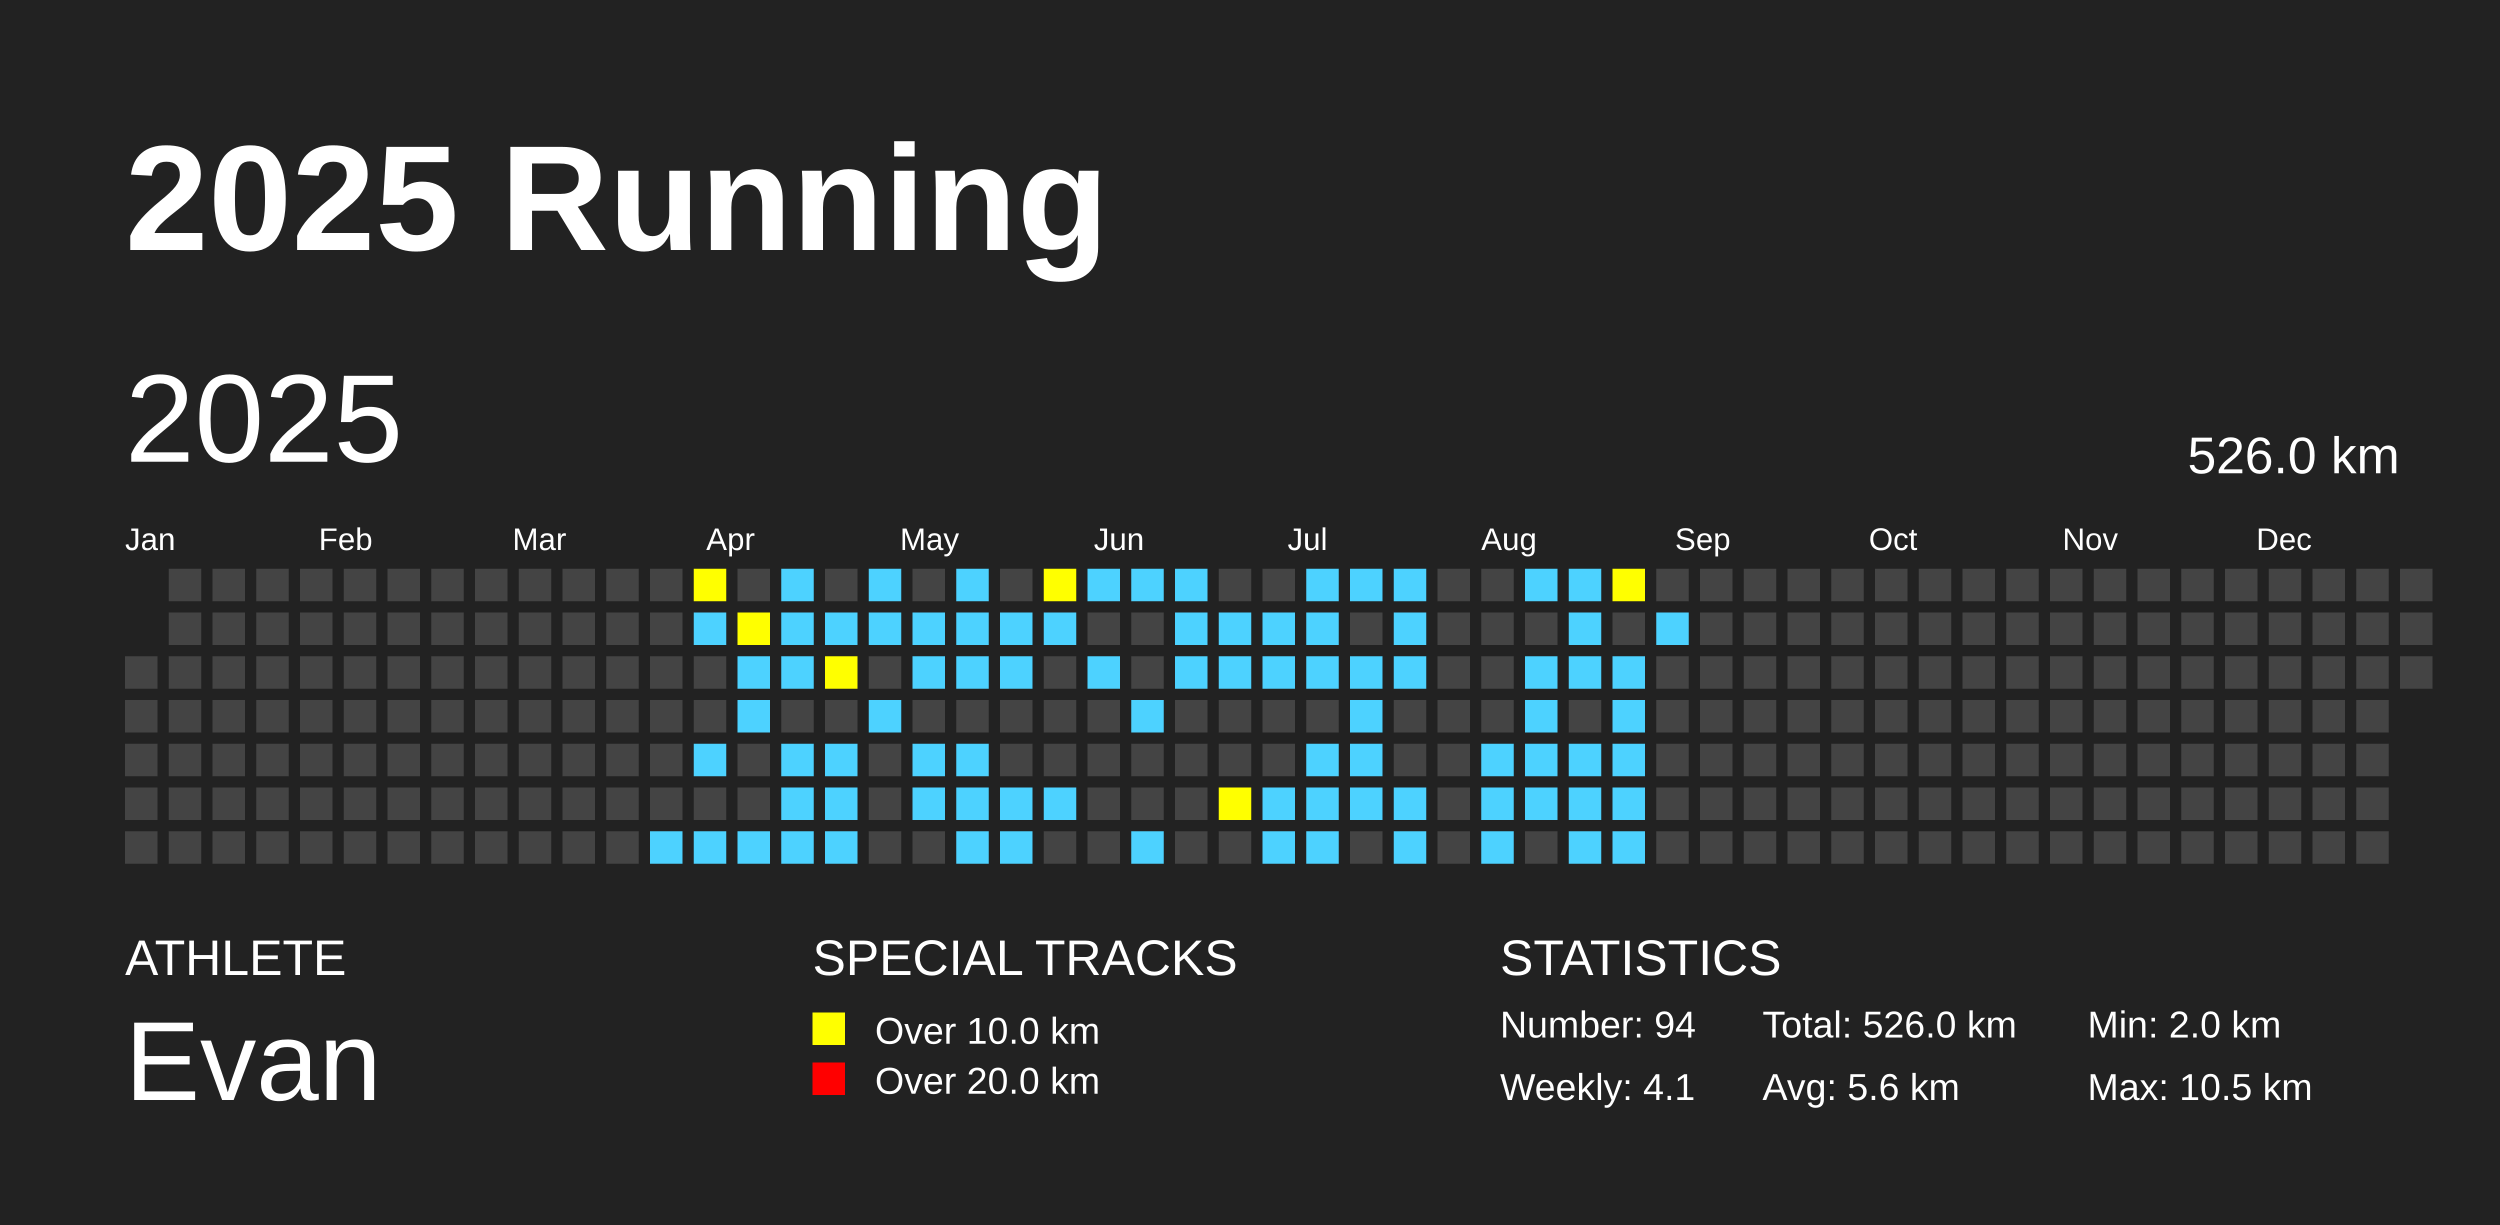
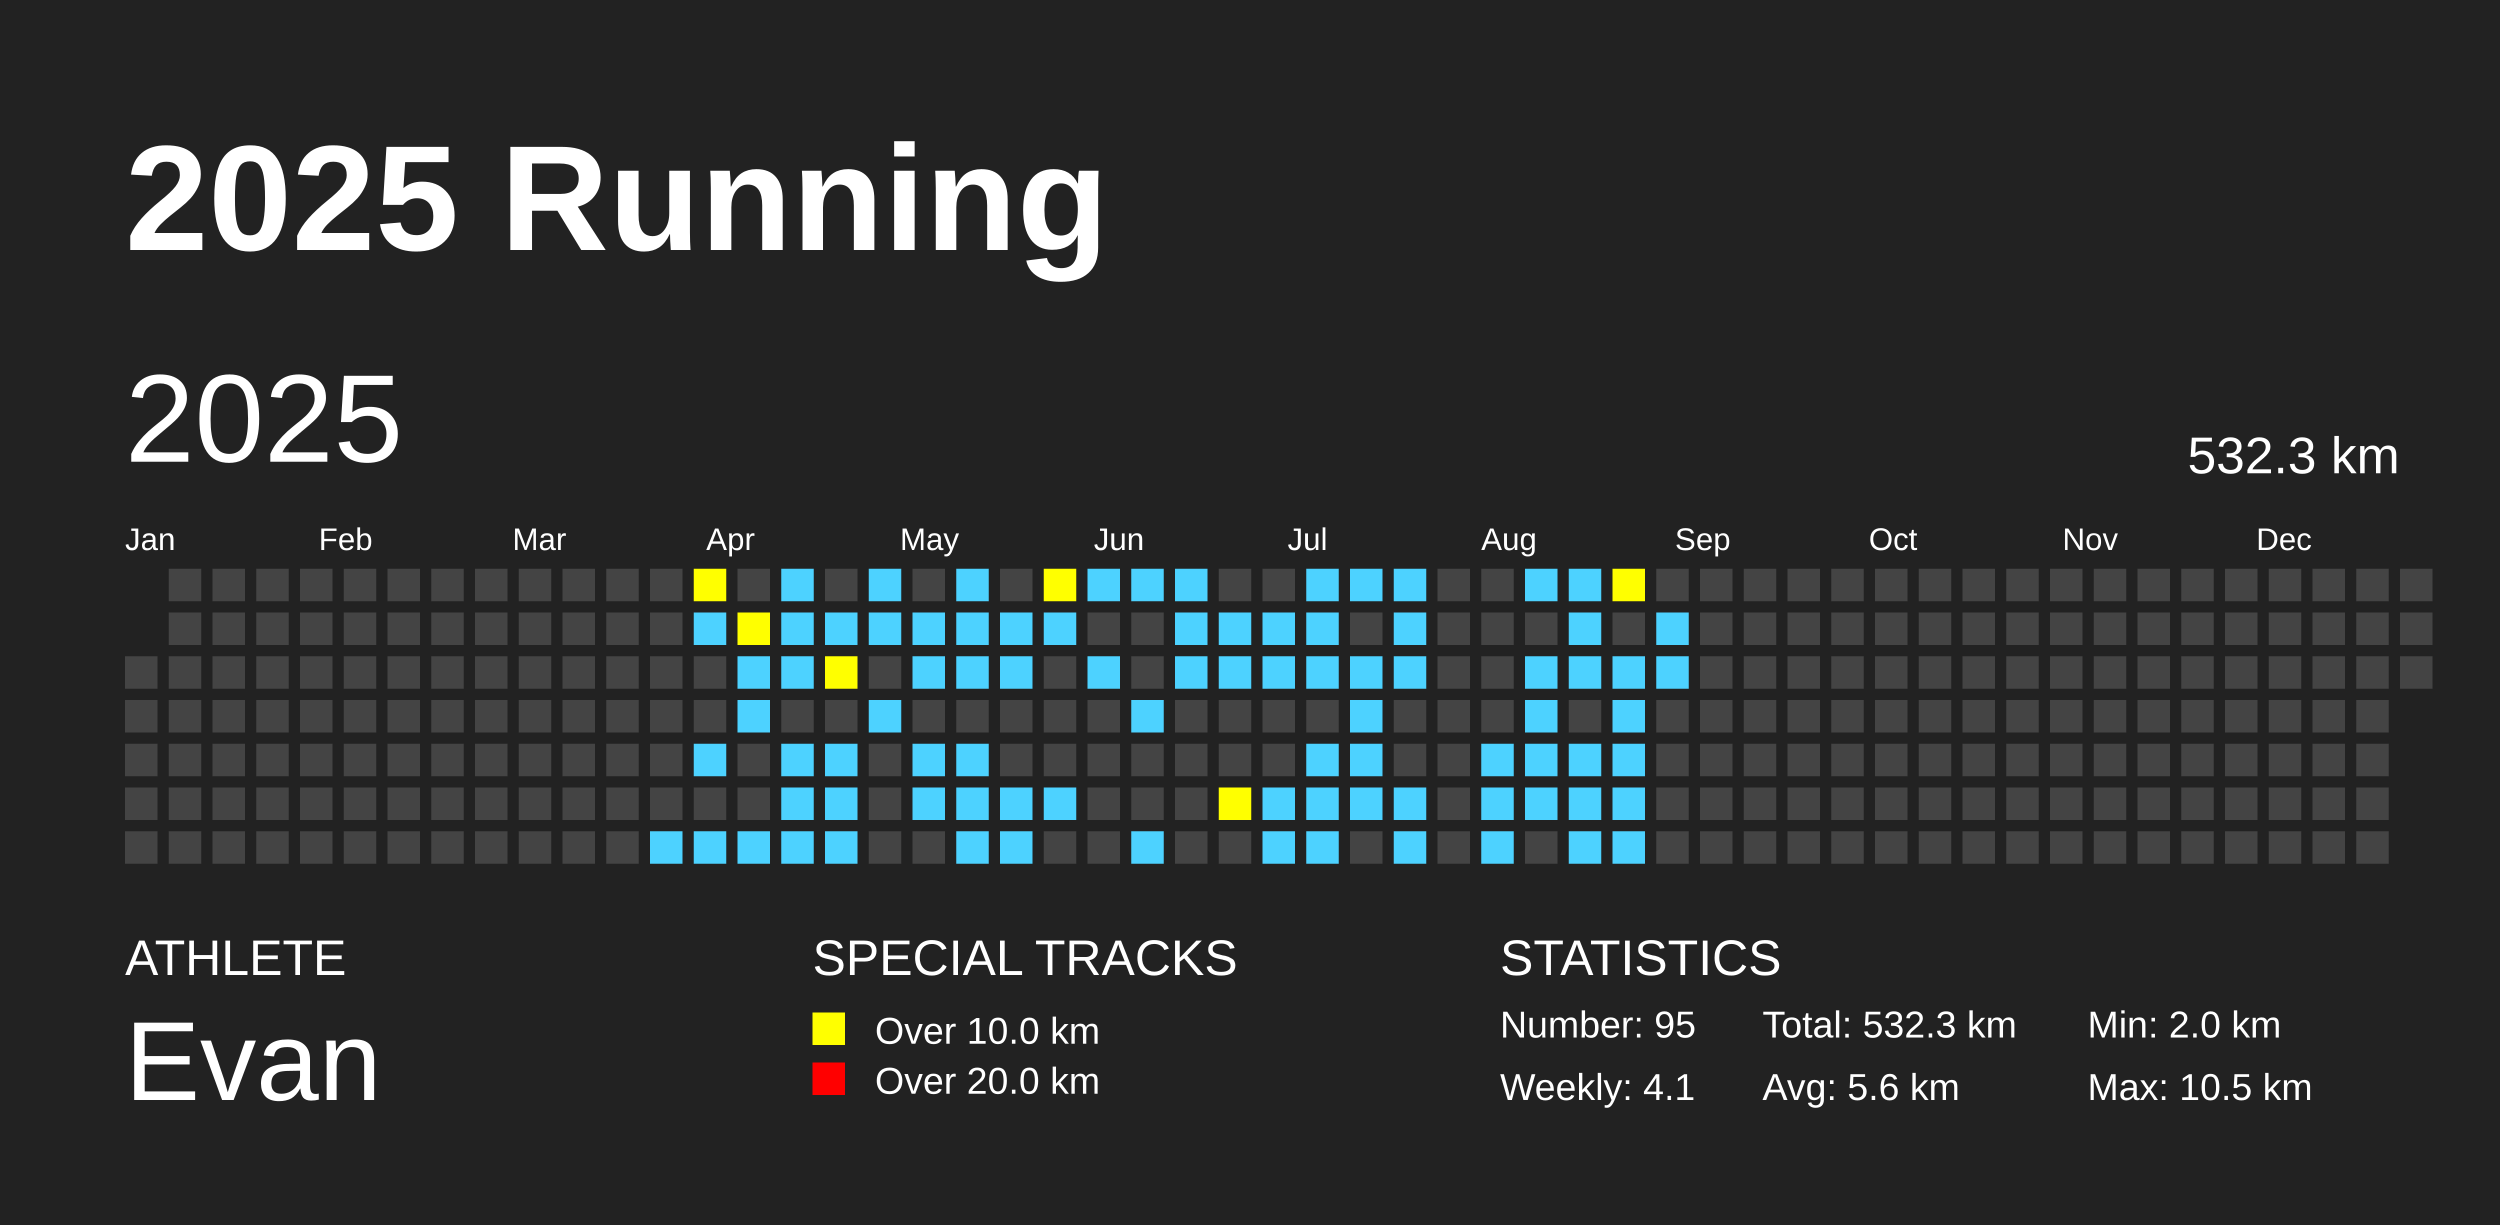
<svg xmlns="http://www.w3.org/2000/svg" baseProfile="full" height="98mm" version="1.1" viewBox="0,0,200,98" width="200mm">
  <defs />
  <rect fill="#222222" height="98" width="200" x="0" y="0" />
  <text fill="#FFFFFF" style="font-size:12px; font-family:Arial; font-weight:bold;" x="10" y="20">2025 Running</text>
  <text fill="#FFFFFF" style="font-size:4px; font-family:Arial" x="10" y="78">ATHLETE</text>
  <text fill="#FFFFFF" style="font-size:9px; font-family:Arial" x="10" y="88">Evan</text>
  <text fill="#FFFFFF" style="font-size:4px; font-family:Arial" x="65" y="78">SPECIAL TRACKS</text>
  <rect fill="yellow" height="2.6" width="2.6" x="65" y="81" />
  <text fill="#FFFFFF" style="font-size:3px; font-family:Arial" x="70" y="83.5">Over 10.0 km</text>
  <rect fill="red" height="2.6" width="2.6" x="65" y="85" />
  <text fill="#FFFFFF" style="font-size:3px; font-family:Arial" x="70" y="87.5">Over 20.0 km</text>
  <text fill="#FFFFFF" style="font-size:4px; font-family:Arial" x="120" y="78">STATISTICS</text>
-   <text fill="#FFFFFF" style="font-size:3px; font-family:Arial" x="120" y="83">Number: 94</text>
+   <text fill="#FFFFFF" style="font-size:3px; font-family:Arial" x="120" y="83">Number: 95</text>
  <text fill="#FFFFFF" style="font-size:3px; font-family:Arial" x="120" y="88">Weekly: 4.1</text>
-   <text fill="#FFFFFF" style="font-size:3px; font-family:Arial" x="141" y="83">Total: 526.0 km</text>
+   <text fill="#FFFFFF" style="font-size:3px; font-family:Arial" x="141" y="83">Total: 532.3 km</text>
  <text fill="#FFFFFF" style="font-size:3px; font-family:Arial" x="141" y="88">Avg: 5.6 km</text>
  <text fill="#FFFFFF" style="font-size:3px; font-family:Arial" x="167" y="83">Min: 2.0 km</text>
  <text fill="#FFFFFF" style="font-size:3px; font-family:Arial" x="167" y="88">Max: 10.5 km</text>
  <text dominant-baseline="hanging" fill="#FFFFFF" style="font-size:10.0px; font-family:Arial;" x="10" y="30">2025</text>
-   <text dominant-baseline="hanging" fill="#FFFFFF" style="font-size:4.125px; font-family:Arial;" x="175" y="35">526.0 km</text>
+   <text dominant-baseline="hanging" fill="#FFFFFF" style="font-size:4.125px; font-family:Arial;" x="175" y="35">532.3 km</text>
  <text fill="#FFFFFF" style="font-size:2.5px; font-family:Arial" x="10.0" y="44">Jan</text>
  <text fill="#FFFFFF" style="font-size:2.5px; font-family:Arial" x="25.5" y="44">Feb</text>
  <text fill="#FFFFFF" style="font-size:2.5px; font-family:Arial" x="41.0" y="44">Mar</text>
  <text fill="#FFFFFF" style="font-size:2.5px; font-family:Arial" x="56.5" y="44">Apr</text>
  <text fill="#FFFFFF" style="font-size:2.5px; font-family:Arial" x="72.0" y="44">May</text>
  <text fill="#FFFFFF" style="font-size:2.5px; font-family:Arial" x="87.5" y="44">Jun</text>
  <text fill="#FFFFFF" style="font-size:2.5px; font-family:Arial" x="103.0" y="44">Jul</text>
  <text fill="#FFFFFF" style="font-size:2.5px; font-family:Arial" x="118.5" y="44">Aug</text>
  <text fill="#FFFFFF" style="font-size:2.5px; font-family:Arial" x="134.0" y="44">Sep</text>
  <text fill="#FFFFFF" style="font-size:2.5px; font-family:Arial" x="149.5" y="44">Oct</text>
  <text fill="#FFFFFF" style="font-size:2.5px; font-family:Arial" x="165.0" y="44">Nov</text>
  <text fill="#FFFFFF" style="font-size:2.5px; font-family:Arial" x="180.5" y="44">Dec</text>
  <rect fill="#444444" height="2.6" width="2.6" x="10.0" y="52.5" />
  <rect fill="#444444" height="2.6" width="2.6" x="10.0" y="56.0" />
  <rect fill="#444444" height="2.6" width="2.6" x="10.0" y="59.5" />
  <rect fill="#444444" height="2.6" width="2.6" x="10.0" y="63.0" />
  <rect fill="#444444" height="2.6" width="2.6" x="10.0" y="66.5" />
  <rect fill="#444444" height="2.6" width="2.6" x="13.5" y="45.5" />
  <rect fill="#444444" height="2.6" width="2.6" x="13.5" y="49.0" />
  <rect fill="#444444" height="2.6" width="2.6" x="13.5" y="52.5" />
  <rect fill="#444444" height="2.6" width="2.6" x="13.5" y="56.0" />
  <rect fill="#444444" height="2.6" width="2.6" x="13.5" y="59.5" />
  <rect fill="#444444" height="2.6" width="2.6" x="13.5" y="63.0" />
  <rect fill="#444444" height="2.6" width="2.6" x="13.5" y="66.5" />
  <rect fill="#444444" height="2.6" width="2.6" x="17.0" y="45.5" />
  <rect fill="#444444" height="2.6" width="2.6" x="17.0" y="49.0" />
  <rect fill="#444444" height="2.6" width="2.6" x="17.0" y="52.5" />
  <rect fill="#444444" height="2.6" width="2.6" x="17.0" y="56.0" />
  <rect fill="#444444" height="2.6" width="2.6" x="17.0" y="59.5" />
  <rect fill="#444444" height="2.6" width="2.6" x="17.0" y="63.0" />
  <rect fill="#444444" height="2.6" width="2.6" x="17.0" y="66.5" />
  <rect fill="#444444" height="2.6" width="2.6" x="20.5" y="45.5" />
  <rect fill="#444444" height="2.6" width="2.6" x="20.5" y="49.0" />
  <rect fill="#444444" height="2.6" width="2.6" x="20.5" y="52.5" />
  <rect fill="#444444" height="2.6" width="2.6" x="20.5" y="56.0" />
  <rect fill="#444444" height="2.6" width="2.6" x="20.5" y="59.5" />
  <rect fill="#444444" height="2.6" width="2.6" x="20.5" y="63.0" />
  <rect fill="#444444" height="2.6" width="2.6" x="20.5" y="66.5" />
  <rect fill="#444444" height="2.6" width="2.6" x="24.0" y="45.5" />
  <rect fill="#444444" height="2.6" width="2.6" x="24.0" y="49.0" />
  <rect fill="#444444" height="2.6" width="2.6" x="24.0" y="52.5" />
  <rect fill="#444444" height="2.6" width="2.6" x="24.0" y="56.0" />
  <rect fill="#444444" height="2.6" width="2.6" x="24.0" y="59.5" />
  <rect fill="#444444" height="2.6" width="2.6" x="24.0" y="63.0" />
  <rect fill="#444444" height="2.6" width="2.6" x="24.0" y="66.5" />
  <rect fill="#444444" height="2.6" width="2.6" x="27.5" y="45.5" />
  <rect fill="#444444" height="2.6" width="2.6" x="27.5" y="49.0" />
  <rect fill="#444444" height="2.6" width="2.6" x="27.5" y="52.5" />
  <rect fill="#444444" height="2.6" width="2.6" x="27.5" y="56.0" />
  <rect fill="#444444" height="2.6" width="2.6" x="27.5" y="59.5" />
  <rect fill="#444444" height="2.6" width="2.6" x="27.5" y="63.0" />
  <rect fill="#444444" height="2.6" width="2.6" x="27.5" y="66.5" />
  <rect fill="#444444" height="2.6" width="2.6" x="31.0" y="45.5" />
  <rect fill="#444444" height="2.6" width="2.6" x="31.0" y="49.0" />
  <rect fill="#444444" height="2.6" width="2.6" x="31.0" y="52.5" />
  <rect fill="#444444" height="2.6" width="2.6" x="31.0" y="56.0" />
  <rect fill="#444444" height="2.6" width="2.6" x="31.0" y="59.5" />
  <rect fill="#444444" height="2.6" width="2.6" x="31.0" y="63.0" />
  <rect fill="#444444" height="2.6" width="2.6" x="31.0" y="66.5" />
  <rect fill="#444444" height="2.6" width="2.6" x="34.5" y="45.5" />
  <rect fill="#444444" height="2.6" width="2.6" x="34.5" y="49.0" />
  <rect fill="#444444" height="2.6" width="2.6" x="34.5" y="52.5" />
  <rect fill="#444444" height="2.6" width="2.6" x="34.5" y="56.0" />
  <rect fill="#444444" height="2.6" width="2.6" x="34.5" y="59.5" />
  <rect fill="#444444" height="2.6" width="2.6" x="34.5" y="63.0" />
  <rect fill="#444444" height="2.6" width="2.6" x="34.5" y="66.5" />
  <rect fill="#444444" height="2.6" width="2.6" x="38.0" y="45.5" />
  <rect fill="#444444" height="2.6" width="2.6" x="38.0" y="49.0" />
  <rect fill="#444444" height="2.6" width="2.6" x="38.0" y="52.5" />
  <rect fill="#444444" height="2.6" width="2.6" x="38.0" y="56.0" />
  <rect fill="#444444" height="2.6" width="2.6" x="38.0" y="59.5" />
  <rect fill="#444444" height="2.6" width="2.6" x="38.0" y="63.0" />
  <rect fill="#444444" height="2.6" width="2.6" x="38.0" y="66.5" />
  <rect fill="#444444" height="2.6" width="2.6" x="41.5" y="45.5" />
  <rect fill="#444444" height="2.6" width="2.6" x="41.5" y="49.0" />
  <rect fill="#444444" height="2.6" width="2.6" x="41.5" y="52.5" />
  <rect fill="#444444" height="2.6" width="2.6" x="41.5" y="56.0" />
  <rect fill="#444444" height="2.6" width="2.6" x="41.5" y="59.5" />
  <rect fill="#444444" height="2.6" width="2.6" x="41.5" y="63.0" />
  <rect fill="#444444" height="2.6" width="2.6" x="41.5" y="66.5" />
  <rect fill="#444444" height="2.6" width="2.6" x="45.0" y="45.5" />
  <rect fill="#444444" height="2.6" width="2.6" x="45.0" y="49.0" />
  <rect fill="#444444" height="2.6" width="2.6" x="45.0" y="52.5" />
  <rect fill="#444444" height="2.6" width="2.6" x="45.0" y="56.0" />
  <rect fill="#444444" height="2.6" width="2.6" x="45.0" y="59.5" />
  <rect fill="#444444" height="2.6" width="2.6" x="45.0" y="63.0" />
  <rect fill="#444444" height="2.6" width="2.6" x="45.0" y="66.5" />
  <rect fill="#444444" height="2.6" width="2.6" x="48.5" y="45.5" />
  <rect fill="#444444" height="2.6" width="2.6" x="48.5" y="49.0" />
  <rect fill="#444444" height="2.6" width="2.6" x="48.5" y="52.5" />
  <rect fill="#444444" height="2.6" width="2.6" x="48.5" y="56.0" />
  <rect fill="#444444" height="2.6" width="2.6" x="48.5" y="59.5" />
  <rect fill="#444444" height="2.6" width="2.6" x="48.5" y="63.0" />
  <rect fill="#444444" height="2.6" width="2.6" x="48.5" y="66.5" />
  <rect fill="#444444" height="2.6" width="2.6" x="52.0" y="45.5" />
  <rect fill="#444444" height="2.6" width="2.6" x="52.0" y="49.0" />
  <rect fill="#444444" height="2.6" width="2.6" x="52.0" y="52.5" />
  <rect fill="#444444" height="2.6" width="2.6" x="52.0" y="56.0" />
  <rect fill="#444444" height="2.6" width="2.6" x="52.0" y="59.5" />
  <rect fill="#444444" height="2.6" width="2.6" x="52.0" y="63.0" />
  <rect fill="#4DD2FF" height="2.6" width="2.6" x="52.0" y="66.5" />
  <rect fill="yellow" height="2.6" width="2.6" x="55.5" y="45.5" />
  <rect fill="#4DD2FF" height="2.6" width="2.6" x="55.5" y="49.0" />
  <rect fill="#444444" height="2.6" width="2.6" x="55.5" y="52.5" />
  <rect fill="#444444" height="2.6" width="2.6" x="55.5" y="56.0" />
  <rect fill="#4DD2FF" height="2.6" width="2.6" x="55.5" y="59.5" />
  <rect fill="#444444" height="2.6" width="2.6" x="55.5" y="63.0" />
  <rect fill="#4DD2FF" height="2.6" width="2.6" x="55.5" y="66.5" />
  <rect fill="#444444" height="2.6" width="2.6" x="59.0" y="45.5" />
  <rect fill="yellow" height="2.6" width="2.6" x="59.0" y="49.0" />
  <rect fill="#4DD2FF" height="2.6" width="2.6" x="59.0" y="52.5" />
  <rect fill="#4DD2FF" height="2.6" width="2.6" x="59.0" y="56.0" />
  <rect fill="#444444" height="2.6" width="2.6" x="59.0" y="59.5" />
  <rect fill="#444444" height="2.6" width="2.6" x="59.0" y="63.0" />
  <rect fill="#4DD2FF" height="2.6" width="2.6" x="59.0" y="66.5" />
  <rect fill="#4DD2FF" height="2.6" width="2.6" x="62.5" y="45.5" />
  <rect fill="#4DD2FF" height="2.6" width="2.6" x="62.5" y="49.0" />
  <rect fill="#4DD2FF" height="2.6" width="2.6" x="62.5" y="52.5" />
  <rect fill="#444444" height="2.6" width="2.6" x="62.5" y="56.0" />
  <rect fill="#4DD2FF" height="2.6" width="2.6" x="62.5" y="59.5" />
  <rect fill="#4DD2FF" height="2.6" width="2.6" x="62.5" y="63.0" />
  <rect fill="#4DD2FF" height="2.6" width="2.6" x="62.5" y="66.5" />
  <rect fill="#444444" height="2.6" width="2.6" x="66.0" y="45.5" />
  <rect fill="#4DD2FF" height="2.6" width="2.6" x="66.0" y="49.0" />
  <rect fill="yellow" height="2.6" width="2.6" x="66.0" y="52.5" />
  <rect fill="#444444" height="2.6" width="2.6" x="66.0" y="56.0" />
  <rect fill="#4DD2FF" height="2.6" width="2.6" x="66.0" y="59.5" />
  <rect fill="#4DD2FF" height="2.6" width="2.6" x="66.0" y="63.0" />
  <rect fill="#4DD2FF" height="2.6" width="2.6" x="66.0" y="66.5" />
  <rect fill="#4DD2FF" height="2.6" width="2.6" x="69.5" y="45.5" />
  <rect fill="#4DD2FF" height="2.6" width="2.6" x="69.5" y="49.0" />
  <rect fill="#444444" height="2.6" width="2.6" x="69.5" y="52.5" />
  <rect fill="#4DD2FF" height="2.6" width="2.6" x="69.5" y="56.0" />
  <rect fill="#444444" height="2.6" width="2.6" x="69.5" y="59.5" />
  <rect fill="#444444" height="2.6" width="2.6" x="69.5" y="63.0" />
  <rect fill="#444444" height="2.6" width="2.6" x="69.5" y="66.5" />
  <rect fill="#444444" height="2.6" width="2.6" x="73.0" y="45.5" />
  <rect fill="#4DD2FF" height="2.6" width="2.6" x="73.0" y="49.0" />
  <rect fill="#4DD2FF" height="2.6" width="2.6" x="73.0" y="52.5" />
  <rect fill="#444444" height="2.6" width="2.6" x="73.0" y="56.0" />
  <rect fill="#4DD2FF" height="2.6" width="2.6" x="73.0" y="59.5" />
  <rect fill="#4DD2FF" height="2.6" width="2.6" x="73.0" y="63.0" />
  <rect fill="#444444" height="2.6" width="2.6" x="73.0" y="66.5" />
  <rect fill="#4DD2FF" height="2.6" width="2.6" x="76.5" y="45.5" />
  <rect fill="#4DD2FF" height="2.6" width="2.6" x="76.5" y="49.0" />
  <rect fill="#4DD2FF" height="2.6" width="2.6" x="76.5" y="52.5" />
  <rect fill="#444444" height="2.6" width="2.6" x="76.5" y="56.0" />
  <rect fill="#4DD2FF" height="2.6" width="2.6" x="76.5" y="59.5" />
  <rect fill="#4DD2FF" height="2.6" width="2.6" x="76.5" y="63.0" />
  <rect fill="#4DD2FF" height="2.6" width="2.6" x="76.5" y="66.5" />
  <rect fill="#444444" height="2.6" width="2.6" x="80.0" y="45.5" />
  <rect fill="#4DD2FF" height="2.6" width="2.6" x="80.0" y="49.0" />
  <rect fill="#4DD2FF" height="2.6" width="2.6" x="80.0" y="52.5" />
  <rect fill="#444444" height="2.6" width="2.6" x="80.0" y="56.0" />
  <rect fill="#444444" height="2.6" width="2.6" x="80.0" y="59.5" />
  <rect fill="#4DD2FF" height="2.6" width="2.6" x="80.0" y="63.0" />
  <rect fill="#4DD2FF" height="2.6" width="2.6" x="80.0" y="66.5" />
  <rect fill="yellow" height="2.6" width="2.6" x="83.5" y="45.5" />
  <rect fill="#4DD2FF" height="2.6" width="2.6" x="83.5" y="49.0" />
  <rect fill="#444444" height="2.6" width="2.6" x="83.5" y="52.5" />
  <rect fill="#444444" height="2.6" width="2.6" x="83.5" y="56.0" />
  <rect fill="#444444" height="2.6" width="2.6" x="83.5" y="59.5" />
  <rect fill="#4DD2FF" height="2.6" width="2.6" x="83.5" y="63.0" />
  <rect fill="#444444" height="2.6" width="2.6" x="83.5" y="66.5" />
  <rect fill="#4DD2FF" height="2.6" width="2.6" x="87.0" y="45.5" />
  <rect fill="#444444" height="2.6" width="2.6" x="87.0" y="49.0" />
  <rect fill="#4DD2FF" height="2.6" width="2.6" x="87.0" y="52.5" />
  <rect fill="#444444" height="2.6" width="2.6" x="87.0" y="56.0" />
  <rect fill="#444444" height="2.6" width="2.6" x="87.0" y="59.5" />
  <rect fill="#444444" height="2.6" width="2.6" x="87.0" y="63.0" />
  <rect fill="#444444" height="2.6" width="2.6" x="87.0" y="66.5" />
  <rect fill="#4DD2FF" height="2.6" width="2.6" x="90.5" y="45.5" />
  <rect fill="#444444" height="2.6" width="2.6" x="90.5" y="49.0" />
  <rect fill="#444444" height="2.6" width="2.6" x="90.5" y="52.5" />
  <rect fill="#4DD2FF" height="2.6" width="2.6" x="90.5" y="56.0" />
  <rect fill="#444444" height="2.6" width="2.6" x="90.5" y="59.5" />
  <rect fill="#444444" height="2.6" width="2.6" x="90.5" y="63.0" />
  <rect fill="#4DD2FF" height="2.6" width="2.6" x="90.5" y="66.5" />
  <rect fill="#4DD2FF" height="2.6" width="2.6" x="94.0" y="45.5" />
  <rect fill="#4DD2FF" height="2.6" width="2.6" x="94.0" y="49.0" />
  <rect fill="#4DD2FF" height="2.6" width="2.6" x="94.0" y="52.5" />
  <rect fill="#444444" height="2.6" width="2.6" x="94.0" y="56.0" />
  <rect fill="#444444" height="2.6" width="2.6" x="94.0" y="59.5" />
  <rect fill="#444444" height="2.6" width="2.6" x="94.0" y="63.0" />
  <rect fill="#444444" height="2.6" width="2.6" x="94.0" y="66.5" />
  <rect fill="#444444" height="2.6" width="2.6" x="97.5" y="45.5" />
  <rect fill="#4DD2FF" height="2.6" width="2.6" x="97.5" y="49.0" />
  <rect fill="#4DD2FF" height="2.6" width="2.6" x="97.5" y="52.5" />
  <rect fill="#444444" height="2.6" width="2.6" x="97.5" y="56.0" />
  <rect fill="#444444" height="2.6" width="2.6" x="97.5" y="59.5" />
  <rect fill="yellow" height="2.6" width="2.6" x="97.5" y="63.0" />
  <rect fill="#444444" height="2.6" width="2.6" x="97.5" y="66.5" />
  <rect fill="#444444" height="2.6" width="2.6" x="101.0" y="45.5" />
  <rect fill="#4DD2FF" height="2.6" width="2.6" x="101.0" y="49.0" />
  <rect fill="#4DD2FF" height="2.6" width="2.6" x="101.0" y="52.5" />
  <rect fill="#444444" height="2.6" width="2.6" x="101.0" y="56.0" />
  <rect fill="#444444" height="2.6" width="2.6" x="101.0" y="59.5" />
  <rect fill="#4DD2FF" height="2.6" width="2.6" x="101.0" y="63.0" />
  <rect fill="#4DD2FF" height="2.6" width="2.6" x="101.0" y="66.5" />
  <rect fill="#4DD2FF" height="2.6" width="2.6" x="104.5" y="45.5" />
  <rect fill="#4DD2FF" height="2.6" width="2.6" x="104.5" y="49.0" />
  <rect fill="#4DD2FF" height="2.6" width="2.6" x="104.5" y="52.5" />
  <rect fill="#444444" height="2.6" width="2.6" x="104.5" y="56.0" />
  <rect fill="#4DD2FF" height="2.6" width="2.6" x="104.5" y="59.5" />
  <rect fill="#4DD2FF" height="2.6" width="2.6" x="104.5" y="63.0" />
  <rect fill="#4DD2FF" height="2.6" width="2.6" x="104.5" y="66.5" />
  <rect fill="#4DD2FF" height="2.6" width="2.6" x="108.0" y="45.5" />
  <rect fill="#444444" height="2.6" width="2.6" x="108.0" y="49.0" />
  <rect fill="#4DD2FF" height="2.6" width="2.6" x="108.0" y="52.5" />
  <rect fill="#4DD2FF" height="2.6" width="2.6" x="108.0" y="56.0" />
  <rect fill="#4DD2FF" height="2.6" width="2.6" x="108.0" y="59.5" />
  <rect fill="#4DD2FF" height="2.6" width="2.6" x="108.0" y="63.0" />
  <rect fill="#444444" height="2.6" width="2.6" x="108.0" y="66.5" />
  <rect fill="#4DD2FF" height="2.6" width="2.6" x="111.5" y="45.5" />
  <rect fill="#4DD2FF" height="2.6" width="2.6" x="111.5" y="49.0" />
  <rect fill="#4DD2FF" height="2.6" width="2.6" x="111.5" y="52.5" />
  <rect fill="#444444" height="2.6" width="2.6" x="111.5" y="56.0" />
  <rect fill="#444444" height="2.6" width="2.6" x="111.5" y="59.5" />
  <rect fill="#4DD2FF" height="2.6" width="2.6" x="111.5" y="63.0" />
  <rect fill="#4DD2FF" height="2.6" width="2.6" x="111.5" y="66.5" />
  <rect fill="#444444" height="2.6" width="2.6" x="115.0" y="45.5" />
  <rect fill="#444444" height="2.6" width="2.6" x="115.0" y="49.0" />
  <rect fill="#444444" height="2.6" width="2.6" x="115.0" y="52.5" />
  <rect fill="#444444" height="2.6" width="2.6" x="115.0" y="56.0" />
  <rect fill="#444444" height="2.6" width="2.6" x="115.0" y="59.5" />
  <rect fill="#444444" height="2.6" width="2.6" x="115.0" y="63.0" />
  <rect fill="#444444" height="2.6" width="2.6" x="115.0" y="66.5" />
  <rect fill="#444444" height="2.6" width="2.6" x="118.5" y="45.5" />
  <rect fill="#444444" height="2.6" width="2.6" x="118.5" y="49.0" />
  <rect fill="#444444" height="2.6" width="2.6" x="118.5" y="52.5" />
  <rect fill="#444444" height="2.6" width="2.6" x="118.5" y="56.0" />
  <rect fill="#4DD2FF" height="2.6" width="2.6" x="118.5" y="59.5" />
  <rect fill="#4DD2FF" height="2.6" width="2.6" x="118.5" y="63.0" />
  <rect fill="#4DD2FF" height="2.6" width="2.6" x="118.5" y="66.5" />
  <rect fill="#4DD2FF" height="2.6" width="2.6" x="122.0" y="45.5" />
  <rect fill="#444444" height="2.6" width="2.6" x="122.0" y="49.0" />
  <rect fill="#4DD2FF" height="2.6" width="2.6" x="122.0" y="52.5" />
  <rect fill="#4DD2FF" height="2.6" width="2.6" x="122.0" y="56.0" />
  <rect fill="#4DD2FF" height="2.6" width="2.6" x="122.0" y="59.5" />
  <rect fill="#4DD2FF" height="2.6" width="2.6" x="122.0" y="63.0" />
  <rect fill="#444444" height="2.6" width="2.6" x="122.0" y="66.5" />
  <rect fill="#4DD2FF" height="2.6" width="2.6" x="125.5" y="45.5" />
  <rect fill="#4DD2FF" height="2.6" width="2.6" x="125.5" y="49.0" />
  <rect fill="#4DD2FF" height="2.6" width="2.6" x="125.5" y="52.5" />
  <rect fill="#444444" height="2.6" width="2.6" x="125.5" y="56.0" />
  <rect fill="#4DD2FF" height="2.6" width="2.6" x="125.5" y="59.5" />
  <rect fill="#4DD2FF" height="2.6" width="2.6" x="125.5" y="63.0" />
  <rect fill="#4DD2FF" height="2.6" width="2.6" x="125.5" y="66.5" />
  <rect fill="yellow" height="2.6" width="2.6" x="129.0" y="45.5" />
  <rect fill="#444444" height="2.6" width="2.6" x="129.0" y="49.0" />
  <rect fill="#4DD2FF" height="2.6" width="2.6" x="129.0" y="52.5" />
  <rect fill="#4DD2FF" height="2.6" width="2.6" x="129.0" y="56.0" />
  <rect fill="#4DD2FF" height="2.6" width="2.6" x="129.0" y="59.5" />
  <rect fill="#4DD2FF" height="2.6" width="2.6" x="129.0" y="63.0" />
  <rect fill="#4DD2FF" height="2.6" width="2.6" x="129.0" y="66.5" />
  <rect fill="#444444" height="2.6" width="2.6" x="132.5" y="45.5" />
  <rect fill="#4DD2FF" height="2.6" width="2.6" x="132.5" y="49.0" />
-   <rect fill="#444444" height="2.6" width="2.6" x="132.5" y="52.5" />
+   <rect fill="#4DD2FF" height="2.6" width="2.6" x="132.5" y="52.5" />
  <rect fill="#444444" height="2.6" width="2.6" x="132.5" y="56.0" />
  <rect fill="#444444" height="2.6" width="2.6" x="132.5" y="59.5" />
  <rect fill="#444444" height="2.6" width="2.6" x="132.5" y="63.0" />
  <rect fill="#444444" height="2.6" width="2.6" x="132.5" y="66.5" />
  <rect fill="#444444" height="2.6" width="2.6" x="136.0" y="45.5" />
  <rect fill="#444444" height="2.6" width="2.6" x="136.0" y="49.0" />
  <rect fill="#444444" height="2.6" width="2.6" x="136.0" y="52.5" />
  <rect fill="#444444" height="2.6" width="2.6" x="136.0" y="56.0" />
  <rect fill="#444444" height="2.6" width="2.6" x="136.0" y="59.5" />
  <rect fill="#444444" height="2.6" width="2.6" x="136.0" y="63.0" />
  <rect fill="#444444" height="2.6" width="2.6" x="136.0" y="66.5" />
  <rect fill="#444444" height="2.6" width="2.6" x="139.5" y="45.5" />
  <rect fill="#444444" height="2.6" width="2.6" x="139.5" y="49.0" />
  <rect fill="#444444" height="2.6" width="2.6" x="139.5" y="52.5" />
  <rect fill="#444444" height="2.6" width="2.6" x="139.5" y="56.0" />
  <rect fill="#444444" height="2.6" width="2.6" x="139.5" y="59.5" />
  <rect fill="#444444" height="2.6" width="2.6" x="139.5" y="63.0" />
  <rect fill="#444444" height="2.6" width="2.6" x="139.5" y="66.5" />
  <rect fill="#444444" height="2.6" width="2.6" x="143.0" y="45.5" />
  <rect fill="#444444" height="2.6" width="2.6" x="143.0" y="49.0" />
  <rect fill="#444444" height="2.6" width="2.6" x="143.0" y="52.5" />
  <rect fill="#444444" height="2.6" width="2.6" x="143.0" y="56.0" />
  <rect fill="#444444" height="2.6" width="2.6" x="143.0" y="59.5" />
  <rect fill="#444444" height="2.6" width="2.6" x="143.0" y="63.0" />
  <rect fill="#444444" height="2.6" width="2.6" x="143.0" y="66.5" />
  <rect fill="#444444" height="2.6" width="2.6" x="146.5" y="45.5" />
  <rect fill="#444444" height="2.6" width="2.6" x="146.5" y="49.0" />
  <rect fill="#444444" height="2.6" width="2.6" x="146.5" y="52.5" />
  <rect fill="#444444" height="2.6" width="2.6" x="146.5" y="56.0" />
  <rect fill="#444444" height="2.6" width="2.6" x="146.5" y="59.5" />
  <rect fill="#444444" height="2.6" width="2.6" x="146.5" y="63.0" />
  <rect fill="#444444" height="2.6" width="2.6" x="146.5" y="66.5" />
  <rect fill="#444444" height="2.6" width="2.6" x="150.0" y="45.5" />
  <rect fill="#444444" height="2.6" width="2.6" x="150.0" y="49.0" />
  <rect fill="#444444" height="2.6" width="2.6" x="150.0" y="52.5" />
  <rect fill="#444444" height="2.6" width="2.6" x="150.0" y="56.0" />
  <rect fill="#444444" height="2.6" width="2.6" x="150.0" y="59.5" />
  <rect fill="#444444" height="2.6" width="2.6" x="150.0" y="63.0" />
  <rect fill="#444444" height="2.6" width="2.6" x="150.0" y="66.5" />
  <rect fill="#444444" height="2.6" width="2.6" x="153.5" y="45.5" />
  <rect fill="#444444" height="2.6" width="2.6" x="153.5" y="49.0" />
  <rect fill="#444444" height="2.6" width="2.6" x="153.5" y="52.5" />
  <rect fill="#444444" height="2.6" width="2.6" x="153.5" y="56.0" />
  <rect fill="#444444" height="2.6" width="2.6" x="153.5" y="59.5" />
  <rect fill="#444444" height="2.6" width="2.6" x="153.5" y="63.0" />
  <rect fill="#444444" height="2.6" width="2.6" x="153.5" y="66.5" />
  <rect fill="#444444" height="2.6" width="2.6" x="157.0" y="45.5" />
  <rect fill="#444444" height="2.6" width="2.6" x="157.0" y="49.0" />
  <rect fill="#444444" height="2.6" width="2.6" x="157.0" y="52.5" />
  <rect fill="#444444" height="2.6" width="2.6" x="157.0" y="56.0" />
  <rect fill="#444444" height="2.6" width="2.6" x="157.0" y="59.5" />
  <rect fill="#444444" height="2.6" width="2.6" x="157.0" y="63.0" />
  <rect fill="#444444" height="2.6" width="2.6" x="157.0" y="66.5" />
  <rect fill="#444444" height="2.6" width="2.6" x="160.5" y="45.5" />
  <rect fill="#444444" height="2.6" width="2.6" x="160.5" y="49.0" />
  <rect fill="#444444" height="2.6" width="2.6" x="160.5" y="52.5" />
  <rect fill="#444444" height="2.6" width="2.6" x="160.5" y="56.0" />
  <rect fill="#444444" height="2.6" width="2.6" x="160.5" y="59.5" />
  <rect fill="#444444" height="2.6" width="2.6" x="160.5" y="63.0" />
  <rect fill="#444444" height="2.6" width="2.6" x="160.5" y="66.5" />
  <rect fill="#444444" height="2.6" width="2.6" x="164.0" y="45.5" />
  <rect fill="#444444" height="2.6" width="2.6" x="164.0" y="49.0" />
  <rect fill="#444444" height="2.6" width="2.6" x="164.0" y="52.5" />
  <rect fill="#444444" height="2.6" width="2.6" x="164.0" y="56.0" />
  <rect fill="#444444" height="2.6" width="2.6" x="164.0" y="59.5" />
  <rect fill="#444444" height="2.6" width="2.6" x="164.0" y="63.0" />
  <rect fill="#444444" height="2.6" width="2.6" x="164.0" y="66.5" />
  <rect fill="#444444" height="2.6" width="2.6" x="167.5" y="45.5" />
  <rect fill="#444444" height="2.6" width="2.6" x="167.5" y="49.0" />
  <rect fill="#444444" height="2.6" width="2.6" x="167.5" y="52.5" />
  <rect fill="#444444" height="2.6" width="2.6" x="167.5" y="56.0" />
  <rect fill="#444444" height="2.6" width="2.6" x="167.5" y="59.5" />
  <rect fill="#444444" height="2.6" width="2.6" x="167.5" y="63.0" />
  <rect fill="#444444" height="2.6" width="2.6" x="167.5" y="66.5" />
  <rect fill="#444444" height="2.6" width="2.6" x="171.0" y="45.5" />
  <rect fill="#444444" height="2.6" width="2.6" x="171.0" y="49.0" />
  <rect fill="#444444" height="2.6" width="2.6" x="171.0" y="52.5" />
  <rect fill="#444444" height="2.6" width="2.6" x="171.0" y="56.0" />
  <rect fill="#444444" height="2.6" width="2.6" x="171.0" y="59.5" />
  <rect fill="#444444" height="2.6" width="2.6" x="171.0" y="63.0" />
  <rect fill="#444444" height="2.6" width="2.6" x="171.0" y="66.5" />
  <rect fill="#444444" height="2.6" width="2.6" x="174.5" y="45.5" />
  <rect fill="#444444" height="2.6" width="2.6" x="174.5" y="49.0" />
  <rect fill="#444444" height="2.6" width="2.6" x="174.5" y="52.5" />
  <rect fill="#444444" height="2.6" width="2.6" x="174.5" y="56.0" />
  <rect fill="#444444" height="2.6" width="2.6" x="174.5" y="59.5" />
  <rect fill="#444444" height="2.6" width="2.6" x="174.5" y="63.0" />
  <rect fill="#444444" height="2.6" width="2.6" x="174.5" y="66.5" />
  <rect fill="#444444" height="2.6" width="2.6" x="178.0" y="45.5" />
  <rect fill="#444444" height="2.6" width="2.6" x="178.0" y="49.0" />
  <rect fill="#444444" height="2.6" width="2.6" x="178.0" y="52.5" />
  <rect fill="#444444" height="2.6" width="2.6" x="178.0" y="56.0" />
  <rect fill="#444444" height="2.6" width="2.6" x="178.0" y="59.5" />
  <rect fill="#444444" height="2.6" width="2.6" x="178.0" y="63.0" />
  <rect fill="#444444" height="2.6" width="2.6" x="178.0" y="66.5" />
  <rect fill="#444444" height="2.6" width="2.6" x="181.5" y="45.5" />
  <rect fill="#444444" height="2.6" width="2.6" x="181.5" y="49.0" />
  <rect fill="#444444" height="2.6" width="2.6" x="181.5" y="52.5" />
  <rect fill="#444444" height="2.6" width="2.6" x="181.5" y="56.0" />
  <rect fill="#444444" height="2.6" width="2.6" x="181.5" y="59.5" />
  <rect fill="#444444" height="2.6" width="2.6" x="181.5" y="63.0" />
  <rect fill="#444444" height="2.6" width="2.6" x="181.5" y="66.5" />
  <rect fill="#444444" height="2.6" width="2.6" x="185.0" y="45.5" />
  <rect fill="#444444" height="2.6" width="2.6" x="185.0" y="49.0" />
  <rect fill="#444444" height="2.6" width="2.6" x="185.0" y="52.5" />
  <rect fill="#444444" height="2.6" width="2.6" x="185.0" y="56.0" />
  <rect fill="#444444" height="2.6" width="2.6" x="185.0" y="59.5" />
  <rect fill="#444444" height="2.6" width="2.6" x="185.0" y="63.0" />
  <rect fill="#444444" height="2.6" width="2.6" x="185.0" y="66.5" />
  <rect fill="#444444" height="2.6" width="2.6" x="188.5" y="45.5" />
  <rect fill="#444444" height="2.6" width="2.6" x="188.5" y="49.0" />
  <rect fill="#444444" height="2.6" width="2.6" x="188.5" y="52.5" />
  <rect fill="#444444" height="2.6" width="2.6" x="188.5" y="56.0" />
  <rect fill="#444444" height="2.6" width="2.6" x="188.5" y="59.5" />
  <rect fill="#444444" height="2.6" width="2.6" x="188.5" y="63.0" />
  <rect fill="#444444" height="2.6" width="2.6" x="188.5" y="66.5" />
  <rect fill="#444444" height="2.6" width="2.6" x="192.0" y="45.5" />
  <rect fill="#444444" height="2.6" width="2.6" x="192.0" y="49.0" />
  <rect fill="#444444" height="2.6" width="2.6" x="192.0" y="52.5" />
</svg>
